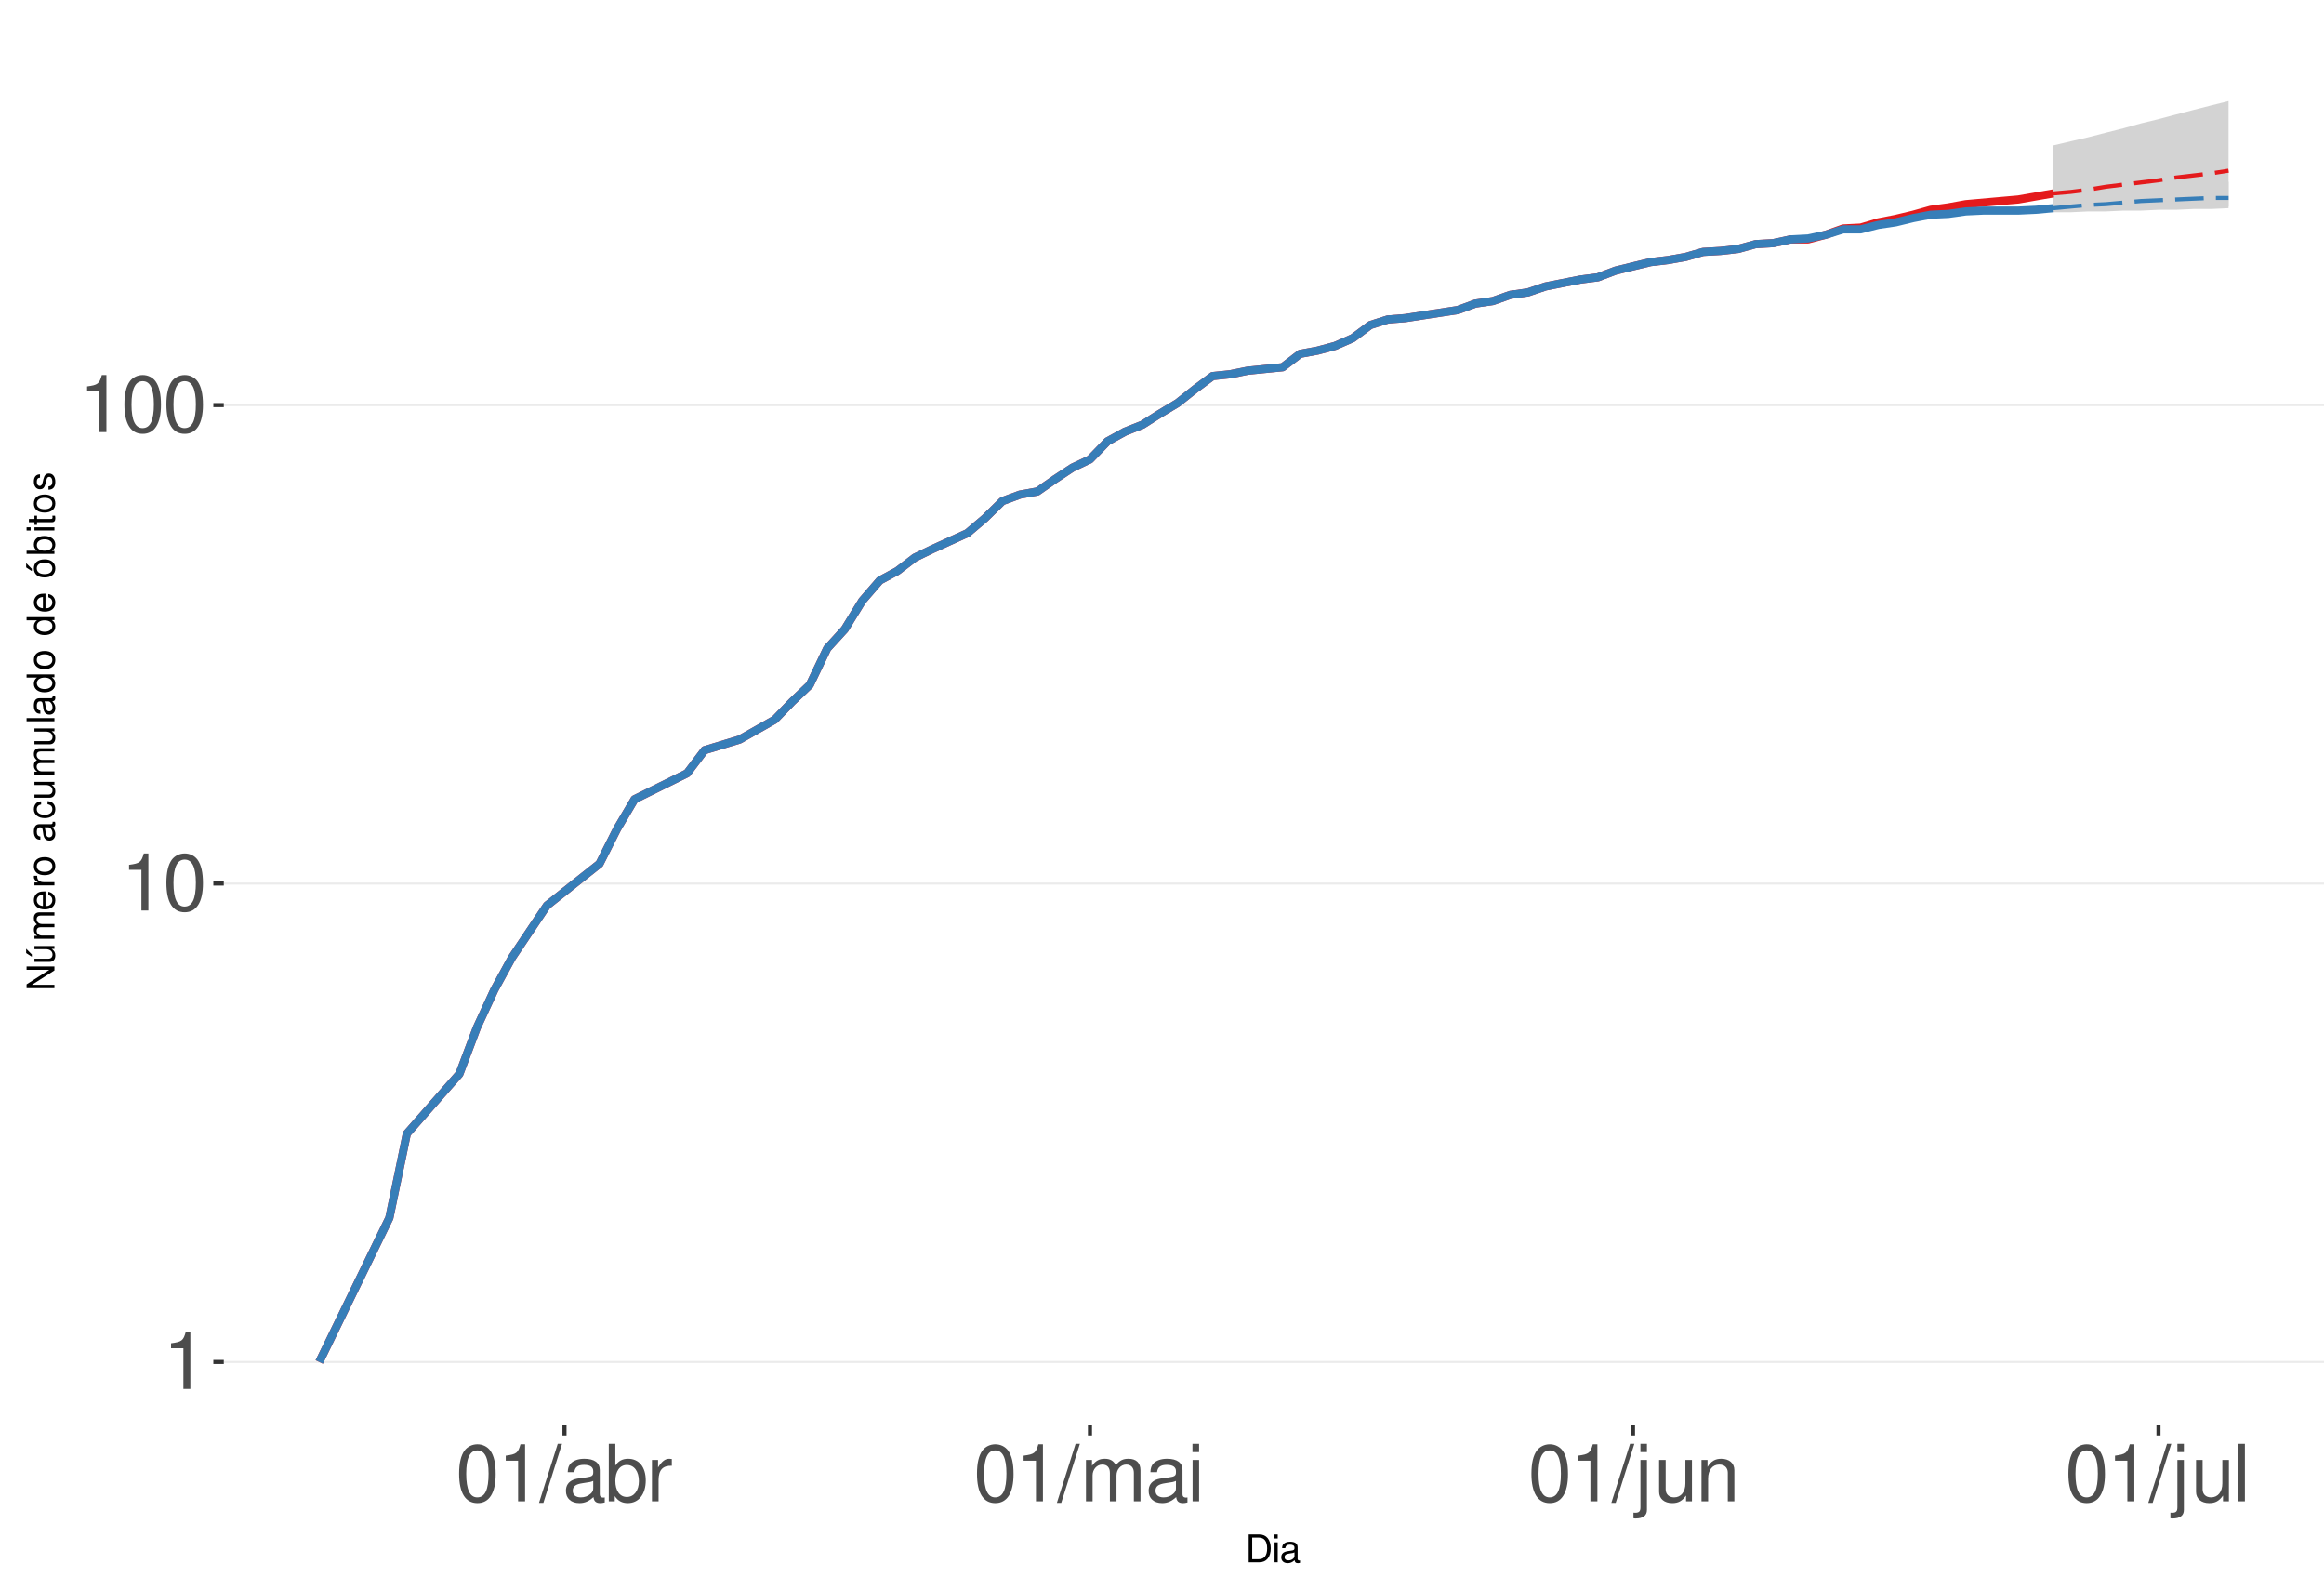
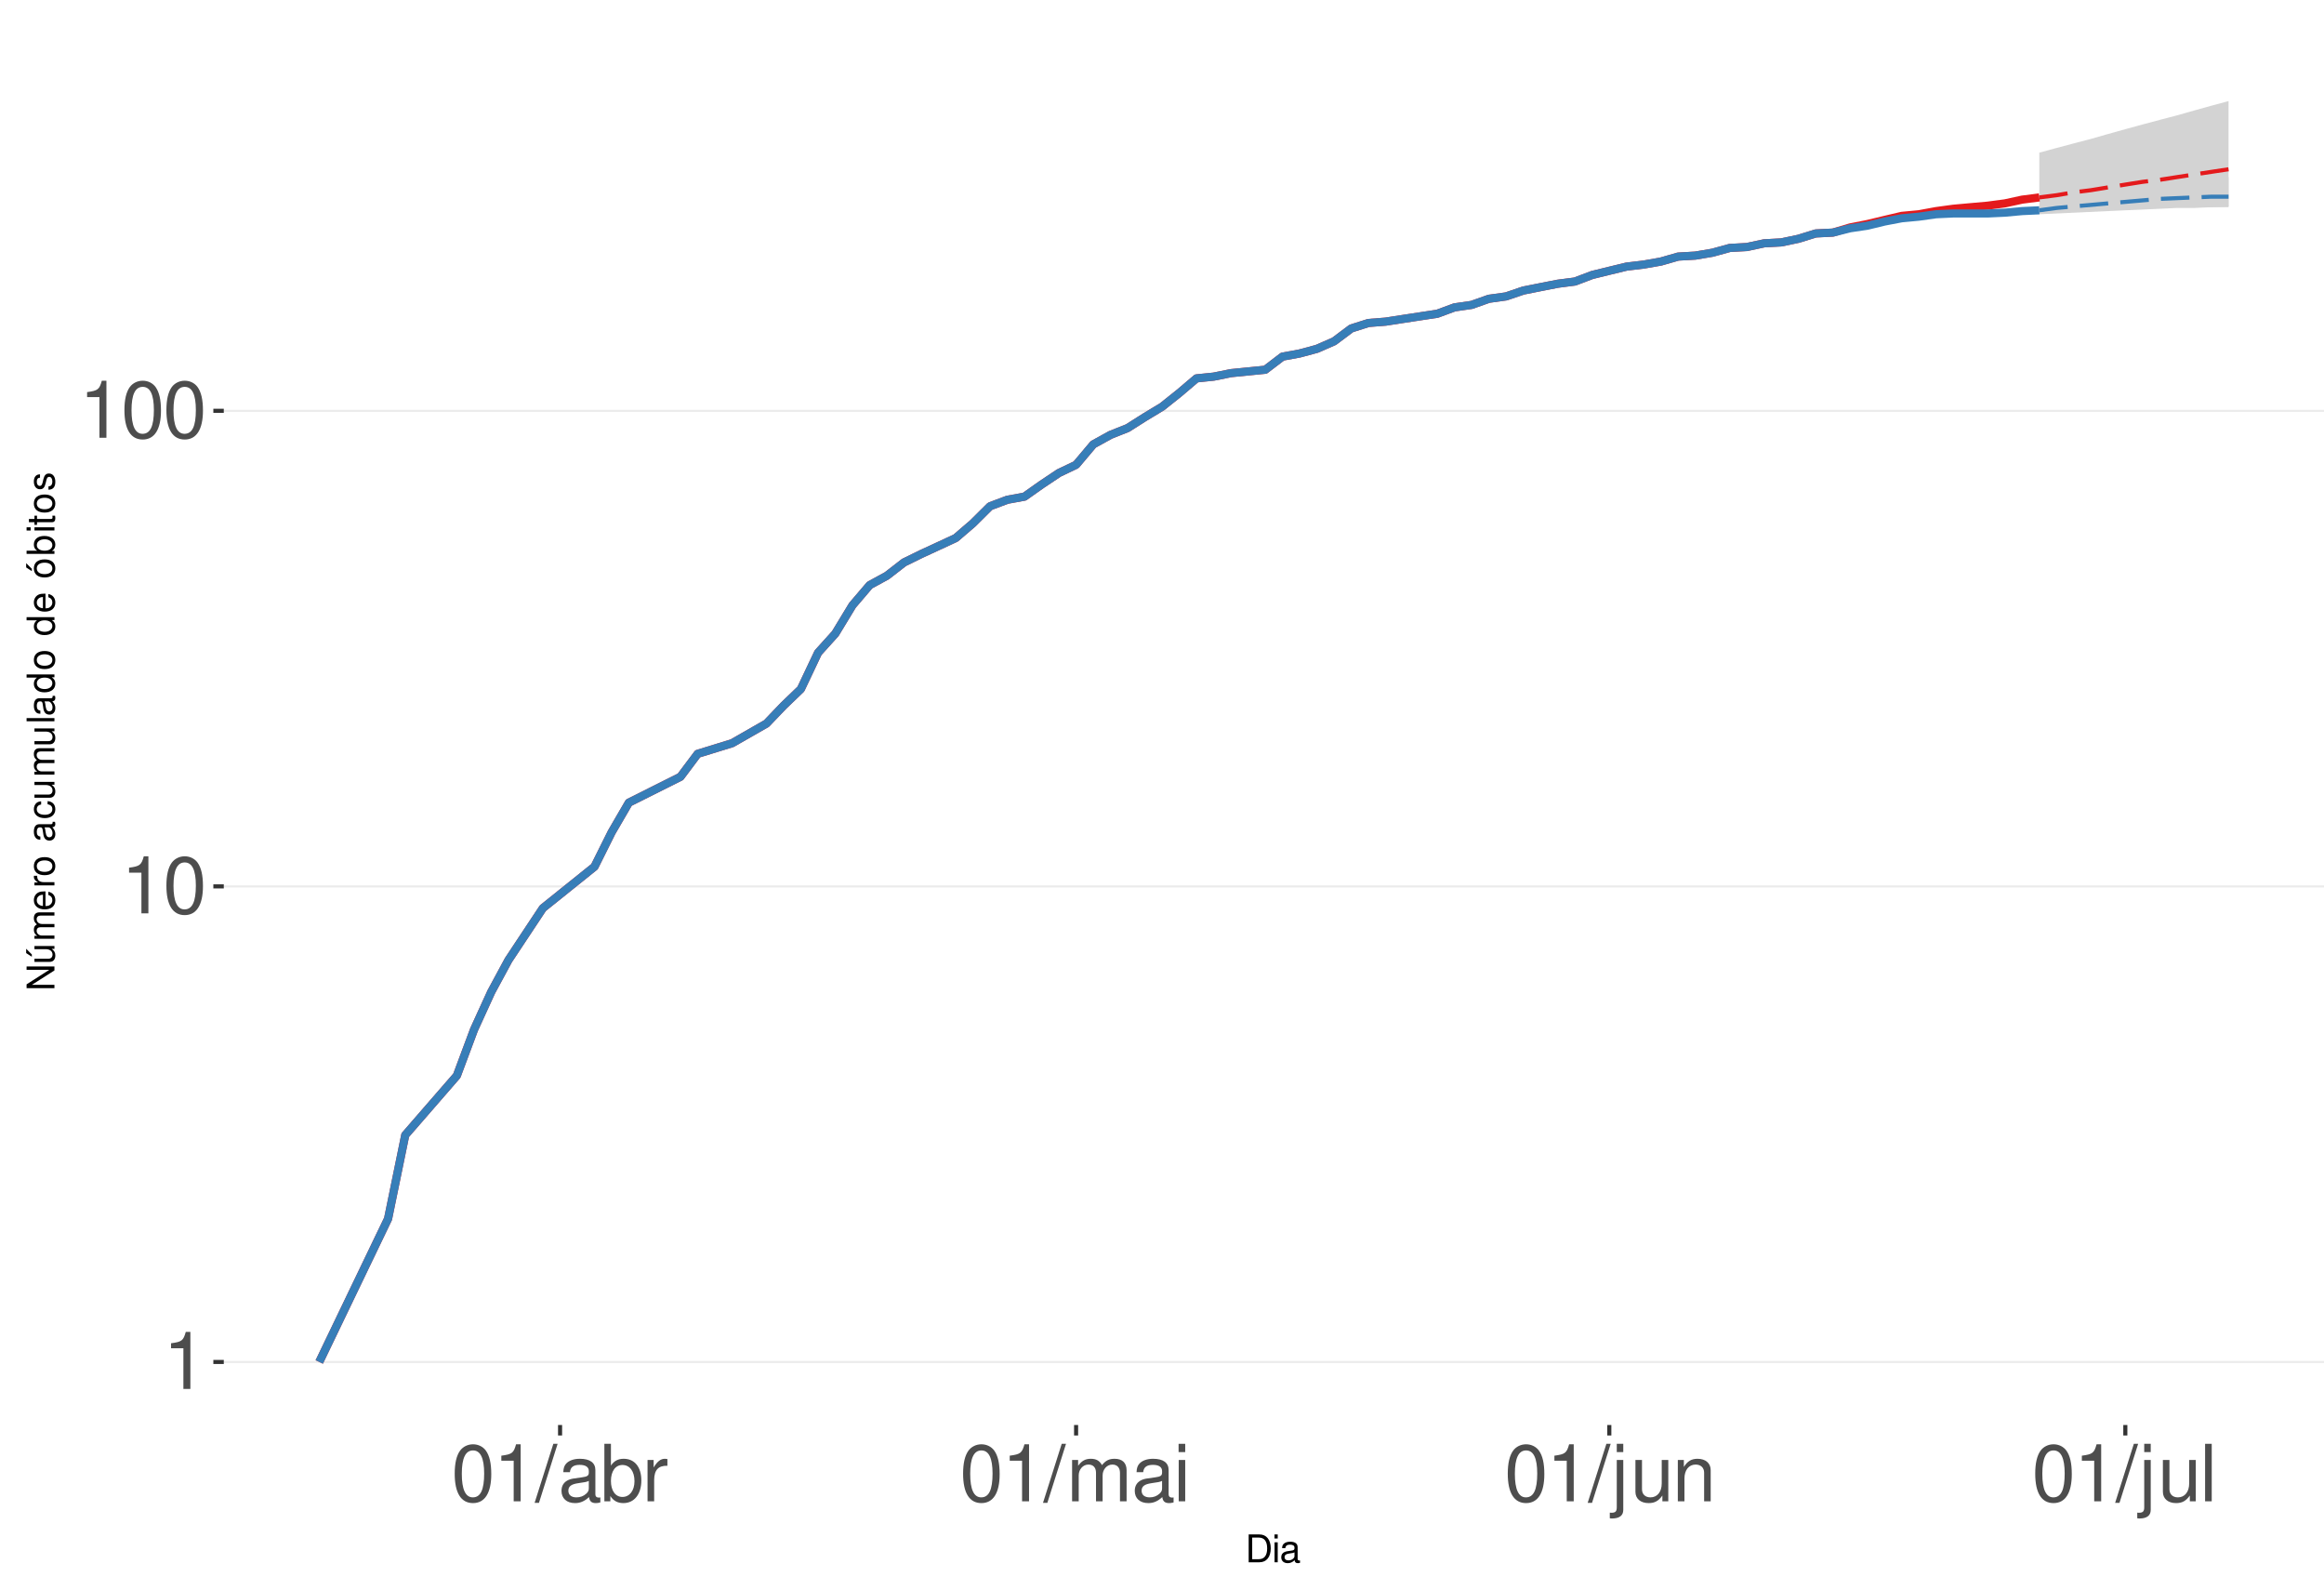
<svg xmlns="http://www.w3.org/2000/svg" xmlns:xlink="http://www.w3.org/1999/xlink" width="609pt" height="413pt" viewBox="0 0 609 413" version="1.1">
  <defs>
    <g>
      <symbol overflow="visible" id="glyph0-0">
        <path style="stroke:none;" d="" />
      </symbol>
      <symbol overflow="visible" id="glyph0-1">
        <path style="stroke:none;" d="M 5.344 -10.641 L 5.344 0 L 7.172 0 L 7.172 -14.938 L 5.969 -14.938 C 5.328 -12.641 4.922 -12.328 2.109 -11.953 L 2.109 -10.641 Z M 5.344 -10.641 " />
      </symbol>
      <symbol overflow="visible" id="glyph0-2">
        <path style="stroke:none;" d="M 5.688 -14.938 C 4.312 -14.938 3.078 -14.312 2.312 -13.297 C 1.359 -11.984 0.891 -10 0.891 -7.234 C 0.891 -2.188 2.547 0.469 5.688 0.469 C 8.781 0.469 10.469 -2.188 10.469 -7.109 C 10.469 -10 10.016 -11.938 9.047 -13.297 C 8.281 -14.328 7.062 -14.938 5.688 -14.938 Z M 5.688 -13.328 C 7.641 -13.328 8.609 -11.312 8.609 -7.266 C 8.609 -3.016 7.656 -1.031 5.641 -1.031 C 3.719 -1.031 2.75 -3.094 2.75 -7.203 C 2.75 -11.312 3.719 -13.328 5.688 -13.328 Z M 5.688 -13.328 " />
      </symbol>
      <symbol overflow="visible" id="glyph0-3">
        <path style="stroke:none;" d="M 4.734 -15.062 L -0.172 0.406 L 0.969 0.406 L 5.859 -15.062 Z M 4.734 -15.062 " />
      </symbol>
      <symbol overflow="visible" id="glyph0-4">
        <path style="stroke:none;" d="M 11.047 -1.016 C 10.859 -0.969 10.781 -0.969 10.672 -0.969 C 10.078 -0.969 9.75 -1.281 9.75 -1.812 L 9.75 -8.188 C 9.75 -10.094 8.344 -11.141 5.688 -11.141 C 4.094 -11.141 2.828 -10.672 2.094 -9.875 C 1.594 -9.312 1.391 -8.703 1.344 -7.625 L 3.078 -7.625 C 3.219 -8.938 4 -9.547 5.625 -9.547 C 7.188 -9.547 8.031 -8.969 8.031 -7.938 L 8.031 -7.484 C 8.016 -6.734 7.641 -6.469 6.234 -6.281 C 3.797 -5.969 3.422 -5.891 2.766 -5.625 C 1.516 -5.078 0.875 -4.125 0.875 -2.734 C 0.875 -0.766 2.234 0.469 4.422 0.469 C 5.781 0.469 6.875 0 8.094 -1.109 C 8.219 0 8.766 0.469 9.875 0.469 C 10.25 0.469 10.469 0.438 11.047 0.297 Z M 8.031 -3.406 C 8.031 -2.828 7.875 -2.484 7.359 -2 C 6.656 -1.359 5.797 -1.031 4.797 -1.031 C 3.453 -1.031 2.672 -1.672 2.672 -2.766 C 2.672 -3.906 3.406 -4.484 5.266 -4.75 C 7.109 -5 7.453 -5.078 8.031 -5.344 Z M 8.031 -3.406 " />
      </symbol>
      <symbol overflow="visible" id="glyph0-5">
        <path style="stroke:none;" d="M 1.109 -15.062 L 1.109 0 L 2.672 0 L 2.672 -1.391 C 3.484 -0.125 4.578 0.469 6.094 0.469 C 8.938 0.469 10.797 -1.859 10.797 -5.453 C 10.797 -8.969 9.047 -11.141 6.172 -11.141 C 4.688 -11.141 3.641 -10.578 2.828 -9.359 L 2.828 -15.062 Z M 5.844 -9.516 C 7.766 -9.516 9 -7.844 9 -5.266 C 9 -2.812 7.719 -1.141 5.844 -1.141 C 4 -1.141 2.828 -2.781 2.828 -5.328 C 2.828 -7.875 4 -9.516 5.844 -9.516 Z M 5.844 -9.516 " />
      </symbol>
      <symbol overflow="visible" id="glyph0-6">
        <path style="stroke:none;" d="M 1.422 -10.828 L 1.422 0 L 3.156 0 L 3.156 -5.625 C 3.188 -8.219 4.25 -9.375 6.625 -9.312 L 6.625 -11.078 C 6.344 -11.109 6.172 -11.141 5.969 -11.141 C 4.859 -11.141 4 -10.469 3.016 -8.859 L 3.016 -10.828 Z M 1.422 -10.828 " />
      </symbol>
      <symbol overflow="visible" id="glyph0-7">
        <path style="stroke:none;" d="M 1.453 -10.828 L 1.453 0 L 3.188 0 L 3.188 -6.797 C 3.188 -8.359 4.312 -9.625 5.719 -9.625 C 7 -9.625 7.719 -8.844 7.719 -7.453 L 7.719 0 L 9.453 0 L 9.453 -6.797 C 9.453 -8.359 10.594 -9.625 12 -9.625 C 13.266 -9.625 14 -8.812 14 -7.453 L 14 0 L 15.734 0 L 15.734 -8.125 C 15.734 -10.062 14.625 -11.141 12.594 -11.141 C 11.156 -11.141 10.281 -10.703 9.281 -9.484 C 8.641 -10.641 7.766 -11.141 6.359 -11.141 C 4.922 -11.141 3.953 -10.594 3.031 -9.297 L 3.031 -10.828 Z M 1.453 -10.828 " />
      </symbol>
      <symbol overflow="visible" id="glyph0-8">
        <path style="stroke:none;" d="M 3.094 -10.828 L 1.391 -10.828 L 1.391 0 L 3.094 0 Z M 3.094 -15.062 L 1.359 -15.062 L 1.359 -12.891 L 3.094 -12.891 Z M 3.094 -15.062 " />
      </symbol>
      <symbol overflow="visible" id="glyph0-9">
        <path style="stroke:none;" d="M 1.453 -10.828 L 1.453 1.562 C 1.453 2.641 1.109 3 0.047 3 C -0.078 3 -0.141 3 -0.375 2.969 L -0.375 4.438 C -0.172 4.484 -0.062 4.5 0.203 4.5 C 2.141 4.5 3.156 3.734 3.156 2.25 L 3.156 -10.828 Z M 3.156 -15.062 L 1.453 -15.062 L 1.453 -12.891 L 3.156 -12.891 Z M 3.156 -15.062 " />
      </symbol>
      <symbol overflow="visible" id="glyph0-10">
        <path style="stroke:none;" d="M 9.953 0 L 9.953 -10.828 L 8.234 -10.828 L 8.234 -4.688 C 8.234 -2.484 7.078 -1.031 5.281 -1.031 C 3.922 -1.031 3.062 -1.859 3.062 -3.156 L 3.062 -10.828 L 1.344 -10.828 L 1.344 -2.484 C 1.344 -0.688 2.688 0.469 4.797 0.469 C 6.375 0.469 7.391 -0.078 8.406 -1.516 L 8.406 0 Z M 9.953 0 " />
      </symbol>
      <symbol overflow="visible" id="glyph0-11">
        <path style="stroke:none;" d="M 1.453 -10.828 L 1.453 0 L 3.188 0 L 3.188 -5.969 C 3.188 -8.188 4.344 -9.625 6.109 -9.625 C 7.484 -9.625 8.344 -8.797 8.344 -7.5 L 8.344 0 L 10.062 0 L 10.062 -8.188 C 10.062 -9.984 8.719 -11.141 6.625 -11.141 C 5.016 -11.141 3.984 -10.516 3.031 -9 L 3.031 -10.828 Z M 1.453 -10.828 " />
      </symbol>
      <symbol overflow="visible" id="glyph0-12">
        <path style="stroke:none;" d="M 3.141 -15.062 L 1.406 -15.062 L 1.406 0 L 3.141 0 Z M 3.141 -15.062 " />
      </symbol>
      <symbol overflow="visible" id="glyph1-0">
        <path style="stroke:none;" d="" />
      </symbol>
      <symbol overflow="visible" id="glyph1-1">
        <path style="stroke:none;" d="M 0.891 0 L 3.703 0 C 5.547 0 6.672 -1.375 6.672 -3.656 C 6.672 -5.906 5.547 -7.297 3.703 -7.297 L 0.891 -7.297 Z M 1.812 -0.812 L 1.812 -6.469 L 3.547 -6.469 C 4.984 -6.469 5.734 -5.5 5.734 -3.641 C 5.734 -1.797 4.984 -0.812 3.547 -0.812 Z M 1.812 -0.812 " />
      </symbol>
      <symbol overflow="visible" id="glyph1-2">
        <path style="stroke:none;" d="M 1.5 -5.234 L 0.672 -5.234 L 0.672 0 L 1.5 0 Z M 1.5 -7.297 L 0.656 -7.297 L 0.656 -6.234 L 1.5 -6.234 Z M 1.5 -7.297 " />
      </symbol>
      <symbol overflow="visible" id="glyph1-3">
        <path style="stroke:none;" d="M 5.344 -0.484 C 5.266 -0.469 5.219 -0.469 5.172 -0.469 C 4.875 -0.469 4.719 -0.625 4.719 -0.875 L 4.719 -3.953 C 4.719 -4.891 4.047 -5.391 2.75 -5.391 C 1.984 -5.391 1.375 -5.172 1.016 -4.781 C 0.766 -4.516 0.672 -4.203 0.656 -3.688 L 1.484 -3.688 C 1.562 -4.328 1.938 -4.625 2.719 -4.625 C 3.484 -4.625 3.891 -4.344 3.891 -3.844 L 3.891 -3.625 C 3.875 -3.266 3.703 -3.125 3.016 -3.047 C 1.844 -2.891 1.656 -2.844 1.344 -2.719 C 0.734 -2.453 0.422 -2 0.422 -1.312 C 0.422 -0.375 1.078 0.234 2.141 0.234 C 2.797 0.234 3.328 0 3.922 -0.547 C 3.984 0 4.234 0.234 4.781 0.234 C 4.953 0.234 5.062 0.203 5.344 0.141 Z M 3.891 -1.656 C 3.891 -1.375 3.812 -1.203 3.562 -0.969 C 3.219 -0.656 2.812 -0.5 2.312 -0.5 C 1.672 -0.5 1.297 -0.812 1.297 -1.344 C 1.297 -1.891 1.656 -2.172 2.547 -2.297 C 3.438 -2.422 3.609 -2.453 3.891 -2.594 Z M 3.891 -1.656 " />
      </symbol>
      <symbol overflow="visible" id="glyph2-0">
        <path style="stroke:none;" d="" />
      </symbol>
      <symbol overflow="visible" id="glyph2-1">
        <path style="stroke:none;" d="M -7.297 -6.453 L -7.297 -5.578 L -1.328 -5.578 L -7.297 -1.766 L -7.297 -0.766 L 0 -0.766 L 0 -1.641 L -5.906 -1.641 L 0 -5.406 L 0 -6.453 Z M -7.297 -6.453 " />
      </symbol>
      <symbol overflow="visible" id="glyph2-2">
        <path style="stroke:none;" d="M 0 -4.812 L -5.234 -4.812 L -5.234 -3.984 L -2.266 -3.984 C -1.203 -3.984 -0.5 -3.438 -0.5 -2.562 C -0.5 -1.906 -0.906 -1.484 -1.531 -1.484 L -5.234 -1.484 L -5.234 -0.656 L -1.203 -0.656 C -0.328 -0.656 0.234 -1.297 0.234 -2.312 C 0.234 -3.094 -0.047 -3.578 -0.734 -4.062 L 0 -4.062 Z M -7.406 -2.953 L -5.922 -2 L -5.922 -2.594 L -7.406 -4.094 Z M -7.406 -2.953 " />
      </symbol>
      <symbol overflow="visible" id="glyph2-3">
        <path style="stroke:none;" d="M -5.234 -0.703 L 0 -0.703 L 0 -1.547 L -3.297 -1.547 C -4.047 -1.547 -4.656 -2.094 -4.656 -2.766 C -4.656 -3.391 -4.281 -3.734 -3.609 -3.734 L 0 -3.734 L 0 -4.578 L -3.297 -4.578 C -4.047 -4.578 -4.656 -5.125 -4.656 -5.812 C -4.656 -6.422 -4.266 -6.781 -3.609 -6.781 L 0 -6.781 L 0 -7.625 L -3.938 -7.625 C -4.875 -7.625 -5.391 -7.078 -5.391 -6.094 C -5.391 -5.406 -5.188 -4.984 -4.594 -4.484 C -5.156 -4.188 -5.391 -3.766 -5.391 -3.078 C -5.391 -2.375 -5.125 -1.906 -4.5 -1.469 L -5.234 -1.469 Z M -5.234 -0.703 " />
      </symbol>
      <symbol overflow="visible" id="glyph2-4">
        <path style="stroke:none;" d="M -2.344 -5.125 C -3.141 -5.125 -3.625 -5.062 -4.016 -4.922 C -4.875 -4.578 -5.391 -3.781 -5.391 -2.797 C -5.391 -1.344 -4.281 -0.406 -2.547 -0.406 C -0.812 -0.406 0.234 -1.297 0.234 -2.781 C 0.234 -3.984 -0.453 -4.812 -1.594 -5.016 L -1.594 -4.188 C -0.906 -3.953 -0.547 -3.484 -0.547 -2.812 C -0.547 -2.281 -0.781 -1.828 -1.219 -1.547 C -1.516 -1.344 -1.812 -1.281 -2.344 -1.266 Z M -3.016 -1.297 C -3.984 -1.359 -4.625 -1.953 -4.625 -2.797 C -4.625 -3.641 -3.953 -4.234 -3.016 -4.234 Z M -3.016 -1.297 " />
      </symbol>
      <symbol overflow="visible" id="glyph2-5">
        <path style="stroke:none;" d="M -5.234 -0.688 L 0 -0.688 L 0 -1.531 L -2.719 -1.531 C -3.984 -1.547 -4.547 -2.062 -4.516 -3.203 L -5.359 -3.203 C -5.375 -3.062 -5.391 -2.984 -5.391 -2.891 C -5.391 -2.344 -5.062 -1.938 -4.297 -1.453 L -5.234 -1.453 Z M -5.234 -0.688 " />
      </symbol>
      <symbol overflow="visible" id="glyph2-6">
        <path style="stroke:none;" d="M -5.391 -2.719 C -5.391 -1.234 -4.344 -0.359 -2.578 -0.359 C -0.812 -0.359 0.234 -1.234 0.234 -2.734 C 0.234 -4.203 -0.812 -5.094 -2.547 -5.094 C -4.359 -5.094 -5.391 -4.234 -5.391 -2.719 Z M -4.625 -2.734 C -4.625 -3.672 -3.844 -4.234 -2.547 -4.234 C -1.312 -4.234 -0.547 -3.656 -0.547 -2.734 C -0.547 -1.797 -1.312 -1.234 -2.578 -1.234 C -3.844 -1.234 -4.625 -1.797 -4.625 -2.734 Z M -4.625 -2.734 " />
      </symbol>
      <symbol overflow="visible" id="glyph2-7">
        <path style="stroke:none;" d="" />
      </symbol>
      <symbol overflow="visible" id="glyph2-8">
        <path style="stroke:none;" d="M -0.484 -5.344 C -0.469 -5.266 -0.469 -5.219 -0.469 -5.172 C -0.469 -4.875 -0.625 -4.719 -0.875 -4.719 L -3.953 -4.719 C -4.891 -4.719 -5.391 -4.047 -5.391 -2.75 C -5.391 -1.984 -5.172 -1.375 -4.781 -1.016 C -4.516 -0.766 -4.203 -0.672 -3.688 -0.656 L -3.688 -1.484 C -4.328 -1.562 -4.625 -1.938 -4.625 -2.719 C -4.625 -3.484 -4.344 -3.891 -3.844 -3.891 L -3.625 -3.891 C -3.266 -3.875 -3.125 -3.703 -3.047 -3.016 C -2.891 -1.844 -2.844 -1.656 -2.719 -1.344 C -2.453 -0.734 -2 -0.422 -1.312 -0.422 C -0.375 -0.422 0.234 -1.078 0.234 -2.141 C 0.234 -2.797 0 -3.328 -0.547 -3.922 C 0 -3.984 0.234 -4.234 0.234 -4.781 C 0.234 -4.953 0.203 -5.062 0.141 -5.344 Z M -1.656 -3.891 C -1.375 -3.891 -1.203 -3.812 -0.969 -3.562 C -0.656 -3.219 -0.5 -2.812 -0.5 -2.312 C -0.5 -1.672 -0.812 -1.297 -1.344 -1.297 C -1.891 -1.297 -2.172 -1.656 -2.297 -2.547 C -2.422 -3.438 -2.453 -3.609 -2.594 -3.891 Z M -1.656 -3.891 " />
      </symbol>
      <symbol overflow="visible" id="glyph2-9">
        <path style="stroke:none;" d="M -3.484 -4.703 C -3.984 -4.672 -4.312 -4.562 -4.609 -4.359 C -5.094 -4 -5.391 -3.375 -5.391 -2.641 C -5.391 -1.219 -4.266 -0.312 -2.531 -0.312 C -0.844 -0.312 0.234 -1.203 0.234 -2.625 C 0.234 -3.875 -0.516 -4.672 -1.797 -4.766 L -1.797 -3.938 C -0.953 -3.797 -0.547 -3.359 -0.547 -2.656 C -0.547 -1.734 -1.297 -1.188 -2.531 -1.188 C -3.844 -1.188 -4.625 -1.719 -4.625 -2.625 C -4.625 -3.328 -4.203 -3.766 -3.484 -3.875 Z M -3.484 -4.703 " />
      </symbol>
      <symbol overflow="visible" id="glyph2-10">
        <path style="stroke:none;" d="M 0 -4.812 L -5.234 -4.812 L -5.234 -3.984 L -2.266 -3.984 C -1.203 -3.984 -0.5 -3.438 -0.5 -2.562 C -0.5 -1.906 -0.906 -1.484 -1.531 -1.484 L -5.234 -1.484 L -5.234 -0.656 L -1.203 -0.656 C -0.328 -0.656 0.234 -1.297 0.234 -2.312 C 0.234 -3.094 -0.047 -3.578 -0.734 -4.062 L 0 -4.062 Z M 0 -4.812 " />
      </symbol>
      <symbol overflow="visible" id="glyph2-11">
        <path style="stroke:none;" d="M -7.297 -1.516 L -7.297 -0.688 L 0 -0.688 L 0 -1.516 Z M -7.297 -1.516 " />
      </symbol>
      <symbol overflow="visible" id="glyph2-12">
        <path style="stroke:none;" d="M -7.297 -4.953 L -7.297 -4.125 L -4.578 -4.125 C -5.109 -3.766 -5.391 -3.203 -5.391 -2.516 C -5.391 -1.156 -4.297 -0.266 -2.625 -0.266 C -0.859 -0.266 0.234 -1.125 0.234 -2.547 C 0.234 -3.266 -0.047 -3.766 -0.688 -4.203 L 0 -4.203 L 0 -4.953 Z M -4.609 -2.656 C -4.609 -3.547 -3.812 -4.125 -2.562 -4.125 C -1.344 -4.125 -0.547 -3.547 -0.547 -2.656 C -0.547 -1.734 -1.359 -1.125 -2.578 -1.125 C -3.797 -1.125 -4.609 -1.734 -4.609 -2.656 Z M -4.609 -2.656 " />
      </symbol>
      <symbol overflow="visible" id="glyph2-13">
        <path style="stroke:none;" d="M -5.391 -2.719 C -5.391 -1.234 -4.344 -0.359 -2.578 -0.359 C -0.812 -0.359 0.234 -1.234 0.234 -2.734 C 0.234 -4.203 -0.812 -5.094 -2.547 -5.094 C -4.359 -5.094 -5.391 -4.234 -5.391 -2.719 Z M -4.625 -2.734 C -4.625 -3.672 -3.844 -4.234 -2.547 -4.234 C -1.312 -4.234 -0.547 -3.656 -0.547 -2.734 C -0.547 -1.797 -1.312 -1.234 -2.578 -1.234 C -3.844 -1.234 -4.625 -1.797 -4.625 -2.734 Z M -7.406 -2.984 L -5.922 -2.016 L -5.922 -2.625 L -7.406 -4.109 Z M -7.406 -2.984 " />
      </symbol>
      <symbol overflow="visible" id="glyph2-14">
        <path style="stroke:none;" d="M -7.297 -0.547 L 0 -0.547 L 0 -1.297 L -0.672 -1.297 C -0.062 -1.688 0.234 -2.219 0.234 -2.953 C 0.234 -4.328 -0.906 -5.234 -2.641 -5.234 C -4.344 -5.234 -5.391 -4.375 -5.391 -2.984 C -5.391 -2.266 -5.125 -1.766 -4.531 -1.375 L -7.297 -1.375 Z M -4.609 -2.828 C -4.609 -3.766 -3.797 -4.359 -2.547 -4.359 C -1.359 -4.359 -0.547 -3.734 -0.547 -2.828 C -0.547 -1.938 -1.344 -1.375 -2.578 -1.375 C -3.812 -1.375 -4.609 -1.938 -4.609 -2.828 Z M -4.609 -2.828 " />
      </symbol>
      <symbol overflow="visible" id="glyph2-15">
        <path style="stroke:none;" d="M -5.234 -1.5 L -5.234 -0.672 L 0 -0.672 L 0 -1.5 Z M -7.297 -1.5 L -7.297 -0.656 L -6.234 -0.656 L -6.234 -1.5 Z M -7.297 -1.5 " />
      </symbol>
      <symbol overflow="visible" id="glyph2-16">
        <path style="stroke:none;" d="M -5.234 -2.547 L -5.234 -1.688 L -6.688 -1.688 L -6.688 -0.844 L -5.234 -0.844 L -5.234 -0.141 L -4.562 -0.141 L -4.562 -0.844 L -0.594 -0.844 C -0.062 -0.844 0.234 -1.203 0.234 -1.859 C 0.234 -2.078 0.203 -2.266 0.156 -2.547 L -0.547 -2.547 C -0.516 -2.422 -0.5 -2.312 -0.5 -2.141 C -0.5 -1.781 -0.594 -1.688 -0.969 -1.688 L -4.562 -1.688 L -4.562 -2.547 Z M -5.234 -2.547 " />
      </symbol>
      <symbol overflow="visible" id="glyph2-17">
        <path style="stroke:none;" d="M -3.781 -4.375 C -4.812 -4.375 -5.391 -3.688 -5.391 -2.484 C -5.391 -1.266 -4.766 -0.469 -3.797 -0.469 C -2.969 -0.469 -2.578 -0.891 -2.281 -2.125 L -2.094 -2.906 C -1.953 -3.484 -1.734 -3.719 -1.375 -3.719 C -0.875 -3.719 -0.547 -3.234 -0.547 -2.5 C -0.547 -2.047 -0.672 -1.672 -0.891 -1.453 C -1.047 -1.328 -1.188 -1.266 -1.562 -1.219 L -1.562 -0.344 C -0.344 -0.375 0.234 -1.062 0.234 -2.438 C 0.234 -3.75 -0.422 -4.594 -1.438 -4.594 C -2.203 -4.594 -2.641 -4.156 -2.891 -3.109 L -3.078 -2.312 C -3.234 -1.625 -3.453 -1.344 -3.828 -1.344 C -4.312 -1.344 -4.625 -1.766 -4.625 -2.453 C -4.625 -3.125 -4.328 -3.484 -3.781 -3.5 Z M -3.781 -4.375 " />
      </symbol>
    </g>
    <clipPath id="clip1">
      <path d="M 58.645 9.961 L 609 9.961 L 609 373.328 L 58.645 373.328 Z M 58.645 9.961 " />
    </clipPath>
    <clipPath id="clip2">
      <path d="M 58.645 356 L 609 356 L 609 358 L 58.645 358 Z M 58.645 356 " />
    </clipPath>
    <clipPath id="clip3">
-       <path d="M 58.645 231 L 609 231 L 609 232 L 58.645 232 Z M 58.645 231 " />
+       <path d="M 58.645 231 L 609 231 L 609 233 L 58.645 233 Z M 58.645 231 " />
    </clipPath>
    <clipPath id="clip4">
-       <path d="M 58.645 105 L 609 105 L 609 107 L 58.645 107 Z M 58.645 105 " />
+       <path d="M 58.645 107 L 609 107 L 609 108 L 58.645 108 Z M 58.645 107 " />
    </clipPath>
  </defs>
  <g id="surface255">
    <rect x="0" y="0" width="609" height="413" style="fill:rgb(100%,100%,100%);fill-opacity:1;stroke:none;" />
    <rect x="0" y="0" width="609" height="413" style="fill:rgb(100%,100%,100%);fill-opacity:1;stroke:none;" />
    <path style="fill:none;stroke-width:1.067;stroke-linecap:round;stroke-linejoin:round;stroke:rgb(100%,100%,100%);stroke-opacity:1;stroke-miterlimit:10;" d="M 0 413 L 609 413 L 609 0 L 0 0 Z M 0 413 " />
    <g clip-path="url(#clip1)" clip-rule="nonzero">
      <path style=" stroke:none;fill-rule:nonzero;fill:rgb(100%,100%,100%);fill-opacity:1;" d="M 58.645 373.328 L 609 373.328 L 609 9.961 L 58.645 9.961 Z M 58.645 373.328 " />
    </g>
    <g clip-path="url(#clip2)" clip-rule="nonzero">
      <path style="fill:none;stroke-width:0.533;stroke-linecap:butt;stroke-linejoin:round;stroke:rgb(92.157%,92.157%,92.157%);stroke-opacity:1;stroke-miterlimit:10;" d="M 58.645 356.812 L 609 356.812 " />
    </g>
    <g clip-path="url(#clip3)" clip-rule="nonzero">
-       <path style="fill:none;stroke-width:0.533;stroke-linecap:butt;stroke-linejoin:round;stroke:rgb(92.157%,92.157%,92.157%);stroke-opacity:1;stroke-miterlimit:10;" d="M 58.645 231.473 L 609 231.473 " />
+       <path style="fill:none;stroke-width:0.533;stroke-linecap:butt;stroke-linejoin:round;stroke:rgb(92.157%,92.157%,92.157%);stroke-opacity:1;stroke-miterlimit:10;" d="M 58.645 232.219 L 609 232.219 " />
    </g>
    <g clip-path="url(#clip4)" clip-rule="nonzero">
-       <path style="fill:none;stroke-width:0.533;stroke-linecap:butt;stroke-linejoin:round;stroke:rgb(92.157%,92.157%,92.157%);stroke-opacity:1;stroke-miterlimit:10;" d="M 58.645 106.133 L 609 106.133 " />
-     </g>
-     <path style=" stroke:none;fill-rule:nonzero;fill:rgb(82.745%,82.745%,82.745%);fill-opacity:1;" d="M 538.082 38.094 L 542.672 37.012 L 547.262 35.953 L 551.852 34.766 L 556.441 33.605 L 561.035 32.328 L 565.625 31.215 L 570.215 29.992 L 574.805 28.797 L 579.395 27.625 L 583.984 26.48 L 583.984 54.539 L 579.395 54.75 L 574.805 54.75 L 570.215 54.961 L 565.625 54.961 L 561.035 55.176 L 556.441 55.176 L 551.852 55.391 L 547.262 55.391 L 542.672 55.605 L 538.082 55.605 Z M 538.082 38.094 " />
-     <path style=" stroke:none;fill-rule:nonzero;fill:rgb(82.745%,82.745%,82.745%);fill-opacity:1;" d="M 538.082 54.539 L 542.672 53.492 L 547.262 52.469 L 551.852 51.461 L 556.441 50.672 L 561.035 49.891 L 565.625 49.312 L 570.215 48.551 L 579.395 47.801 L 583.984 47.613 L 583.984 54.117 L 565.625 54.117 L 561.035 54.328 L 547.262 54.328 L 542.672 54.539 Z M 538.082 54.539 " />
-     <path style="fill:none;stroke-width:2.134;stroke-linecap:butt;stroke-linejoin:round;stroke:rgb(89.412%,10.196%,10.98%);stroke-opacity:1;stroke-miterlimit:10;" d="M 83.66 356.812 L 102.023 319.082 L 106.613 297.008 L 120.383 281.352 L 124.973 269.203 L 129.562 259.277 L 134.152 250.887 L 143.332 237.207 L 157.102 226.285 L 161.691 217.191 L 166.285 209.398 L 180.055 202.586 L 184.645 196.531 L 193.824 193.742 L 203.004 188.551 L 207.594 183.816 L 212.184 179.457 L 216.773 169.883 L 221.363 164.855 L 225.953 157.387 L 230.547 152.074 L 235.137 149.598 L 239.727 146.086 L 244.316 143.863 L 253.496 139.672 L 258.086 135.781 L 262.676 131.281 L 267.266 129.582 L 271.855 128.75 L 276.445 125.547 L 281.035 122.523 L 285.625 120.359 L 290.215 115.621 L 294.805 113.09 L 299.398 111.266 L 303.988 108.352 L 308.578 105.59 L 313.168 101.941 L 317.758 98.523 L 322.348 98.051 L 326.938 97.121 L 331.527 96.66 L 336.117 96.207 L 340.707 92.695 L 345.297 91.848 L 349.887 90.609 L 354.477 88.598 L 359.066 85.16 L 363.66 83.699 L 368.25 83.34 L 372.84 82.629 L 377.43 81.926 L 382.02 81.23 L 386.609 79.535 L 391.199 78.871 L 395.789 77.246 L 400.379 76.609 L 404.969 75.051 L 409.559 74.137 L 414.148 73.234 L 418.738 72.645 L 423.328 70.906 L 427.918 69.777 L 432.512 68.672 L 437.102 68.129 L 441.691 67.32 L 446.281 66.004 L 450.871 65.742 L 455.461 65.227 L 460.051 63.961 L 464.641 63.707 L 469.23 62.719 L 473.82 62.719 L 478.41 61.508 L 483 59.852 L 487.59 59.621 L 492.18 58.25 L 496.773 57.352 L 501.363 56.254 L 505.953 54.961 L 510.543 54.328 L 515.133 53.492 L 524.312 52.672 L 528.902 52.266 L 533.492 51.461 L 538.082 50.672 " />
-     <path style="fill:none;stroke-width:1.067;stroke-linecap:butt;stroke-linejoin:round;stroke:rgb(89.412%,10.196%,10.98%);stroke-opacity:1;stroke-dasharray:7.469,3.201;stroke-miterlimit:10;" d="M 538.082 50.672 L 542.672 50.277 L 547.262 49.695 L 551.852 48.93 L 556.441 48.363 L 561.035 47.801 L 565.625 47.242 L 570.215 46.512 L 574.805 45.969 L 579.395 45.43 L 583.984 44.719 " />
-     <path style="fill:none;stroke-width:2.134;stroke-linecap:butt;stroke-linejoin:round;stroke:rgb(21.569%,49.412%,72.157%);stroke-opacity:1;stroke-miterlimit:10;" d="M 83.66 356.812 L 102.023 319.082 L 106.613 297.008 L 120.383 281.352 L 124.973 269.203 L 129.562 259.277 L 134.152 250.887 L 143.332 237.207 L 157.102 226.285 L 161.691 217.191 L 166.285 209.398 L 180.055 202.586 L 184.645 196.531 L 193.824 193.742 L 203.004 188.551 L 207.594 183.816 L 212.184 179.457 L 216.773 169.883 L 221.363 164.855 L 225.953 157.387 L 230.547 152.074 L 235.137 149.598 L 239.727 146.086 L 244.316 143.863 L 253.496 139.672 L 258.086 135.781 L 262.676 131.281 L 267.266 129.582 L 271.855 128.75 L 276.445 125.547 L 281.035 122.523 L 285.625 120.359 L 290.215 115.621 L 294.805 113.09 L 299.398 111.266 L 303.988 108.352 L 308.578 105.59 L 313.168 101.941 L 317.758 98.523 L 322.348 98.051 L 326.938 97.121 L 331.527 96.66 L 336.117 96.207 L 340.707 92.695 L 345.297 91.848 L 349.887 90.609 L 354.477 88.598 L 359.066 85.16 L 363.66 83.699 L 368.25 83.34 L 372.84 82.629 L 377.43 81.926 L 382.02 81.23 L 386.609 79.535 L 391.199 78.871 L 395.789 77.246 L 400.379 76.609 L 404.969 75.051 L 409.559 74.137 L 414.148 73.234 L 418.738 72.645 L 423.328 70.906 L 427.918 69.777 L 432.512 68.672 L 437.102 68.129 L 441.691 67.32 L 446.281 66.004 L 450.871 65.742 L 455.461 65.227 L 460.051 63.961 L 464.641 63.707 L 469.23 62.719 L 473.82 62.473 L 478.41 61.508 L 483 60.086 L 487.59 60.086 L 492.18 58.93 L 496.773 58.25 L 501.363 57.133 L 505.953 56.254 L 510.543 56.035 L 515.133 55.391 L 519.723 55.176 L 528.902 55.176 L 533.492 54.961 L 538.082 54.539 " />
-     <path style="fill:none;stroke-width:1.067;stroke-linecap:butt;stroke-linejoin:round;stroke:rgb(21.569%,49.412%,72.157%);stroke-opacity:1;stroke-dasharray:7.469,3.201;stroke-miterlimit:10;" d="M 538.082 54.539 L 542.672 54.117 L 547.262 53.699 L 551.852 53.492 L 556.441 53.082 L 561.035 52.672 L 574.805 52.062 L 579.395 51.863 L 583.984 51.863 " />
+       <path style="fill:none;stroke-width:0.533;stroke-linecap:butt;stroke-linejoin:round;stroke:rgb(92.157%,92.157%,92.157%);stroke-opacity:1;stroke-miterlimit:10;" d="M 58.645 107.625 L 609 107.625 " />
+     </g>
+     <path style=" stroke:none;fill-rule:nonzero;fill:rgb(82.745%,82.745%,82.745%);fill-opacity:1;" d="M 534.402 39.992 L 538.91 38.766 L 543.418 37.566 L 547.926 36.395 L 552.434 35.102 L 556.938 33.844 L 561.445 32.613 L 565.953 31.406 L 570.461 30.23 L 574.969 28.949 L 579.477 27.699 L 583.984 26.48 L 583.984 54.078 L 574.969 54.484 L 570.461 54.484 L 556.938 55.094 L 552.434 55.301 L 534.402 56.129 Z M 534.402 39.992 " />
+     <path style=" stroke:none;fill-rule:nonzero;fill:rgb(82.745%,82.745%,82.745%);fill-opacity:1;" d="M 534.402 55.094 L 538.91 53.879 L 543.418 52.691 L 547.926 51.527 L 552.434 50.574 L 556.938 49.828 L 561.445 48.906 L 565.953 48.18 L 570.461 47.461 L 574.969 46.93 L 579.477 46.578 L 583.984 46.402 L 583.984 54.281 L 565.953 54.281 L 561.445 54.484 L 556.938 54.484 L 552.434 54.688 L 547.926 54.688 L 543.418 54.891 L 538.91 54.891 Z M 534.402 55.094 " />
+     <path style="fill:none;stroke-width:2.134;stroke-linecap:butt;stroke-linejoin:round;stroke:rgb(89.412%,10.196%,10.98%);stroke-opacity:1;stroke-miterlimit:10;" d="M 83.66 356.812 L 101.691 319.305 L 106.199 297.367 L 119.719 281.801 L 124.227 269.727 L 128.734 259.859 L 133.242 251.52 L 142.258 237.918 L 155.781 227.062 L 160.289 218.023 L 164.793 210.277 L 178.316 203.504 L 182.824 197.488 L 191.84 194.711 L 200.855 189.555 L 205.359 184.848 L 209.867 180.516 L 214.375 170.996 L 218.883 166 L 223.391 158.574 L 227.898 153.293 L 232.406 150.832 L 236.914 147.34 L 241.422 145.133 L 250.434 140.965 L 254.941 137.102 L 259.449 132.625 L 263.957 130.934 L 268.465 130.109 L 272.973 126.926 L 277.48 123.918 L 281.988 121.766 L 286.496 116.418 L 291.004 113.93 L 295.508 112.137 L 300.016 109.273 L 304.523 106.555 L 309.031 102.961 L 313.539 99.129 L 318.047 98.668 L 322.555 97.758 L 327.062 97.309 L 331.57 96.863 L 336.078 93.43 L 340.582 92.602 L 345.09 91.387 L 349.598 89.418 L 354.105 86.047 L 358.613 84.613 L 363.121 84.262 L 367.629 83.562 L 372.137 82.875 L 376.645 82.191 L 381.148 80.527 L 385.656 79.875 L 390.164 78.277 L 394.672 77.652 L 399.18 76.121 L 403.688 75.223 L 408.195 74.336 L 412.703 73.754 L 417.211 72.047 L 421.719 70.938 L 426.223 69.848 L 430.73 69.312 L 435.238 68.52 L 439.746 67.223 L 444.254 66.965 L 448.762 66.203 L 453.27 64.961 L 457.777 64.715 L 462.285 63.746 L 466.793 63.504 L 471.297 62.555 L 475.805 61.16 L 480.312 60.934 L 484.82 59.582 L 489.328 58.695 L 493.836 57.613 L 498.344 56.551 L 502.852 56.129 L 507.359 55.301 L 511.867 54.688 L 516.371 54.281 L 520.879 53.879 L 525.387 53.281 L 529.895 52.301 L 534.402 51.719 " />
+     <path style="fill:none;stroke-width:1.067;stroke-linecap:butt;stroke-linejoin:round;stroke:rgb(89.412%,10.196%,10.98%);stroke-opacity:1;stroke-dasharray:7.469,3.201;stroke-miterlimit:10;" d="M 534.402 51.719 L 538.91 51.145 L 543.418 50.387 L 547.926 49.828 L 552.434 49.086 L 556.938 48.359 L 561.445 47.641 L 565.953 47.105 L 570.461 46.402 L 574.969 45.711 L 579.477 45.023 L 583.984 44.348 " />
+     <path style="fill:none;stroke-width:2.134;stroke-linecap:butt;stroke-linejoin:round;stroke:rgb(21.569%,49.412%,72.157%);stroke-opacity:1;stroke-miterlimit:10;" d="M 83.66 356.812 L 101.691 319.305 L 106.199 297.367 L 119.719 281.801 L 124.227 269.727 L 128.734 259.859 L 133.242 251.52 L 142.258 237.918 L 155.781 227.062 L 160.289 218.023 L 164.793 210.277 L 178.316 203.504 L 182.824 197.488 L 191.84 194.711 L 200.855 189.555 L 205.359 184.848 L 209.867 180.516 L 214.375 170.996 L 218.883 166 L 223.391 158.574 L 227.898 153.293 L 232.406 150.832 L 236.914 147.34 L 241.422 145.133 L 250.434 140.965 L 254.941 137.102 L 259.449 132.625 L 263.957 130.934 L 268.465 130.109 L 272.973 126.926 L 277.48 123.918 L 281.988 121.766 L 286.496 116.418 L 291.004 113.93 L 295.508 112.137 L 300.016 109.273 L 304.523 106.555 L 309.031 102.961 L 313.539 99.129 L 318.047 98.668 L 322.555 97.758 L 327.062 97.309 L 331.57 96.863 L 336.078 93.43 L 340.582 92.602 L 345.09 91.387 L 349.598 89.418 L 354.105 86.047 L 358.613 84.613 L 363.121 84.262 L 367.629 83.562 L 372.137 82.875 L 376.645 82.191 L 381.148 80.527 L 385.656 79.875 L 390.164 78.277 L 394.672 77.652 L 399.18 76.121 L 403.688 75.223 L 408.195 74.336 L 412.703 73.754 L 417.211 72.047 L 421.719 70.938 L 426.223 69.848 L 430.73 69.312 L 435.238 68.52 L 439.746 67.223 L 444.254 66.965 L 448.762 66.203 L 453.27 64.961 L 457.777 64.715 L 462.285 63.746 L 466.793 63.504 L 471.297 62.555 L 475.805 61.16 L 480.312 60.934 L 484.82 59.805 L 489.328 59.137 L 493.836 58.043 L 498.344 57.184 L 502.852 56.762 L 507.359 56.129 L 511.867 55.922 L 520.879 55.922 L 525.387 55.715 L 529.895 55.301 L 534.402 55.094 " />
+     <path style="fill:none;stroke-width:1.067;stroke-linecap:butt;stroke-linejoin:round;stroke:rgb(21.569%,49.412%,72.157%);stroke-opacity:1;stroke-dasharray:7.469,3.201;stroke-miterlimit:10;" d="M 534.402 55.094 L 538.91 54.484 L 543.418 54.078 L 552.434 53.281 L 556.938 52.887 L 565.953 52.105 L 570.461 51.91 L 579.477 51.527 L 583.984 51.527 " />
    <g style="fill:rgb(30.196%,30.196%,30.196%);fill-opacity:1;">
      <use xlink:href="#glyph0-1" x="42.715" y="363.866" />
    </g>
    <g style="fill:rgb(30.196%,30.196%,30.196%);fill-opacity:1;">
-       <use xlink:href="#glyph0-1" x="31.715" y="238.526" />
-       <use xlink:href="#glyph0-2" x="42.715" y="238.526" />
-     </g>
-     <g style="fill:rgb(30.196%,30.196%,30.196%);fill-opacity:1;">
-       <use xlink:href="#glyph0-1" x="20.715" y="113.187" />
-       <use xlink:href="#glyph0-2" x="31.715" y="113.187" />
-       <use xlink:href="#glyph0-2" x="42.715" y="113.187" />
+       <use xlink:href="#glyph0-1" x="31.715" y="239.272" />
+       <use xlink:href="#glyph0-2" x="42.715" y="239.272" />
+     </g>
+     <g style="fill:rgb(30.196%,30.196%,30.196%);fill-opacity:1;">
+       <use xlink:href="#glyph0-1" x="20.715" y="114.679" />
+       <use xlink:href="#glyph0-2" x="31.715" y="114.679" />
+       <use xlink:href="#glyph0-2" x="42.715" y="114.679" />
    </g>
    <path style="fill:none;stroke-width:1.067;stroke-linecap:butt;stroke-linejoin:round;stroke:rgb(20%,20%,20%);stroke-opacity:1;stroke-miterlimit:10;" d="M 55.906 356.812 L 58.645 356.812 " />
-     <path style="fill:none;stroke-width:1.067;stroke-linecap:butt;stroke-linejoin:round;stroke:rgb(20%,20%,20%);stroke-opacity:1;stroke-miterlimit:10;" d="M 55.906 231.473 L 58.645 231.473 " />
-     <path style="fill:none;stroke-width:1.067;stroke-linecap:butt;stroke-linejoin:round;stroke:rgb(20%,20%,20%);stroke-opacity:1;stroke-miterlimit:10;" d="M 55.906 106.133 L 58.645 106.133 " />
-     <path style="fill:none;stroke-width:1.067;stroke-linecap:butt;stroke-linejoin:round;stroke:rgb(20%,20%,20%);stroke-opacity:1;stroke-miterlimit:10;" d="M 147.922 376.07 L 147.922 373.328 " />
-     <path style="fill:none;stroke-width:1.067;stroke-linecap:butt;stroke-linejoin:round;stroke:rgb(20%,20%,20%);stroke-opacity:1;stroke-miterlimit:10;" d="M 285.625 376.07 L 285.625 373.328 " />
-     <path style="fill:none;stroke-width:1.067;stroke-linecap:butt;stroke-linejoin:round;stroke:rgb(20%,20%,20%);stroke-opacity:1;stroke-miterlimit:10;" d="M 427.918 376.07 L 427.918 373.328 " />
-     <path style="fill:none;stroke-width:1.067;stroke-linecap:butt;stroke-linejoin:round;stroke:rgb(20%,20%,20%);stroke-opacity:1;stroke-miterlimit:10;" d="M 565.625 376.07 L 565.625 373.328 " />
-     <g style="fill:rgb(30.196%,30.196%,30.196%);fill-opacity:1;">
-       <use xlink:href="#glyph0-2" x="119.422" y="393.315" />
-       <use xlink:href="#glyph0-1" x="130.422" y="393.315" />
-       <use xlink:href="#glyph0-3" x="141.422" y="393.315" />
-       <use xlink:href="#glyph0-4" x="147.422" y="393.315" />
-       <use xlink:href="#glyph0-5" x="158.422" y="393.315" />
-       <use xlink:href="#glyph0-6" x="169.422" y="393.315" />
-     </g>
-     <g style="fill:rgb(30.196%,30.196%,30.196%);fill-opacity:1;">
-       <use xlink:href="#glyph0-2" x="255.125" y="393.315" />
-       <use xlink:href="#glyph0-1" x="266.125" y="393.315" />
-       <use xlink:href="#glyph0-3" x="277.125" y="393.315" />
-       <use xlink:href="#glyph0-7" x="283.125" y="393.315" />
-       <use xlink:href="#glyph0-4" x="300.125" y="393.315" />
-       <use xlink:href="#glyph0-8" x="311.125" y="393.315" />
-     </g>
-     <g style="fill:rgb(30.196%,30.196%,30.196%);fill-opacity:1;">
-       <use xlink:href="#glyph0-2" x="400.418" y="393.315" />
-       <use xlink:href="#glyph0-1" x="411.418" y="393.315" />
-       <use xlink:href="#glyph0-3" x="422.418" y="393.315" />
-       <use xlink:href="#glyph0-9" x="428.418" y="393.315" />
-       <use xlink:href="#glyph0-10" x="433.418" y="393.315" />
-       <use xlink:href="#glyph0-11" x="444.418" y="393.315" />
-     </g>
-     <g style="fill:rgb(30.196%,30.196%,30.196%);fill-opacity:1;">
-       <use xlink:href="#glyph0-2" x="541.125" y="393.315" />
-       <use xlink:href="#glyph0-1" x="552.125" y="393.315" />
-       <use xlink:href="#glyph0-3" x="563.125" y="393.315" />
-       <use xlink:href="#glyph0-9" x="569.125" y="393.315" />
-       <use xlink:href="#glyph0-10" x="574.125" y="393.315" />
-       <use xlink:href="#glyph0-12" x="585.125" y="393.315" />
+     <path style="fill:none;stroke-width:1.067;stroke-linecap:butt;stroke-linejoin:round;stroke:rgb(20%,20%,20%);stroke-opacity:1;stroke-miterlimit:10;" d="M 55.906 232.219 L 58.645 232.219 " />
+     <path style="fill:none;stroke-width:1.067;stroke-linecap:butt;stroke-linejoin:round;stroke:rgb(20%,20%,20%);stroke-opacity:1;stroke-miterlimit:10;" d="M 55.906 107.625 L 58.645 107.625 " />
+     <path style="fill:none;stroke-width:1.067;stroke-linecap:butt;stroke-linejoin:round;stroke:rgb(20%,20%,20%);stroke-opacity:1;stroke-miterlimit:10;" d="M 146.766 376.07 L 146.766 373.328 " />
+     <path style="fill:none;stroke-width:1.067;stroke-linecap:butt;stroke-linejoin:round;stroke:rgb(20%,20%,20%);stroke-opacity:1;stroke-miterlimit:10;" d="M 281.988 376.07 L 281.988 373.328 " />
+     <path style="fill:none;stroke-width:1.067;stroke-linecap:butt;stroke-linejoin:round;stroke:rgb(20%,20%,20%);stroke-opacity:1;stroke-miterlimit:10;" d="M 421.719 376.07 L 421.719 373.328 " />
+     <path style="fill:none;stroke-width:1.067;stroke-linecap:butt;stroke-linejoin:round;stroke:rgb(20%,20%,20%);stroke-opacity:1;stroke-miterlimit:10;" d="M 556.938 376.07 L 556.938 373.328 " />
+     <g style="fill:rgb(30.196%,30.196%,30.196%);fill-opacity:1;">
+       <use xlink:href="#glyph0-2" x="118.266" y="393.315" />
+       <use xlink:href="#glyph0-1" x="129.266" y="393.315" />
+       <use xlink:href="#glyph0-3" x="140.266" y="393.315" />
+       <use xlink:href="#glyph0-4" x="146.266" y="393.315" />
+       <use xlink:href="#glyph0-5" x="157.266" y="393.315" />
+       <use xlink:href="#glyph0-6" x="168.266" y="393.315" />
+     </g>
+     <g style="fill:rgb(30.196%,30.196%,30.196%);fill-opacity:1;">
+       <use xlink:href="#glyph0-2" x="251.488" y="393.315" />
+       <use xlink:href="#glyph0-1" x="262.488" y="393.315" />
+       <use xlink:href="#glyph0-3" x="273.488" y="393.315" />
+       <use xlink:href="#glyph0-7" x="279.488" y="393.315" />
+       <use xlink:href="#glyph0-4" x="296.488" y="393.315" />
+       <use xlink:href="#glyph0-8" x="307.488" y="393.315" />
+     </g>
+     <g style="fill:rgb(30.196%,30.196%,30.196%);fill-opacity:1;">
+       <use xlink:href="#glyph0-2" x="394.219" y="393.315" />
+       <use xlink:href="#glyph0-1" x="405.219" y="393.315" />
+       <use xlink:href="#glyph0-3" x="416.219" y="393.315" />
+       <use xlink:href="#glyph0-9" x="422.219" y="393.315" />
+       <use xlink:href="#glyph0-10" x="427.219" y="393.315" />
+       <use xlink:href="#glyph0-11" x="438.219" y="393.315" />
+     </g>
+     <g style="fill:rgb(30.196%,30.196%,30.196%);fill-opacity:1;">
+       <use xlink:href="#glyph0-2" x="532.438" y="393.315" />
+       <use xlink:href="#glyph0-1" x="543.438" y="393.315" />
+       <use xlink:href="#glyph0-3" x="554.438" y="393.315" />
+       <use xlink:href="#glyph0-9" x="560.438" y="393.315" />
+       <use xlink:href="#glyph0-10" x="565.438" y="393.315" />
+       <use xlink:href="#glyph0-12" x="576.438" y="393.315" />
    </g>
    <g style="fill:rgb(0%,0%,0%);fill-opacity:1;">
      <use xlink:href="#glyph1-1" x="326.324" y="409.29" />
      <use xlink:href="#glyph1-2" x="333.324" y="409.29" />
      <use xlink:href="#glyph1-3" x="335.324" y="409.29" />
    </g>
    <g style="fill:rgb(0%,0%,0%);fill-opacity:1;">
      <use xlink:href="#glyph2-1" x="14.263" y="259.645" />
      <use xlink:href="#glyph2-2" x="14.263" y="252.645" />
      <use xlink:href="#glyph2-3" x="14.263" y="246.645" />
      <use xlink:href="#glyph2-4" x="14.263" y="238.645" />
      <use xlink:href="#glyph2-5" x="14.263" y="232.645" />
      <use xlink:href="#glyph2-6" x="14.263" y="229.645" />
      <use xlink:href="#glyph2-7" x="14.263" y="223.645" />
      <use xlink:href="#glyph2-8" x="14.263" y="220.645" />
      <use xlink:href="#glyph2-9" x="14.263" y="214.645" />
      <use xlink:href="#glyph2-10" x="14.263" y="209.645" />
      <use xlink:href="#glyph2-3" x="14.263" y="203.645" />
      <use xlink:href="#glyph2-10" x="14.263" y="195.645" />
      <use xlink:href="#glyph2-11" x="14.263" y="189.645" />
      <use xlink:href="#glyph2-8" x="14.263" y="187.645" />
      <use xlink:href="#glyph2-12" x="14.263" y="181.645" />
      <use xlink:href="#glyph2-6" x="14.263" y="175.645" />
      <use xlink:href="#glyph2-7" x="14.263" y="169.645" />
      <use xlink:href="#glyph2-12" x="14.263" y="166.645" />
      <use xlink:href="#glyph2-4" x="14.263" y="160.645" />
      <use xlink:href="#glyph2-7" x="14.263" y="154.645" />
      <use xlink:href="#glyph2-13" x="14.263" y="151.645" />
      <use xlink:href="#glyph2-14" x="14.263" y="145.645" />
      <use xlink:href="#glyph2-15" x="14.263" y="139.645" />
      <use xlink:href="#glyph2-16" x="14.263" y="137.645" />
      <use xlink:href="#glyph2-6" x="14.263" y="134.645" />
      <use xlink:href="#glyph2-17" x="14.263" y="128.645" />
    </g>
  </g>
</svg>
